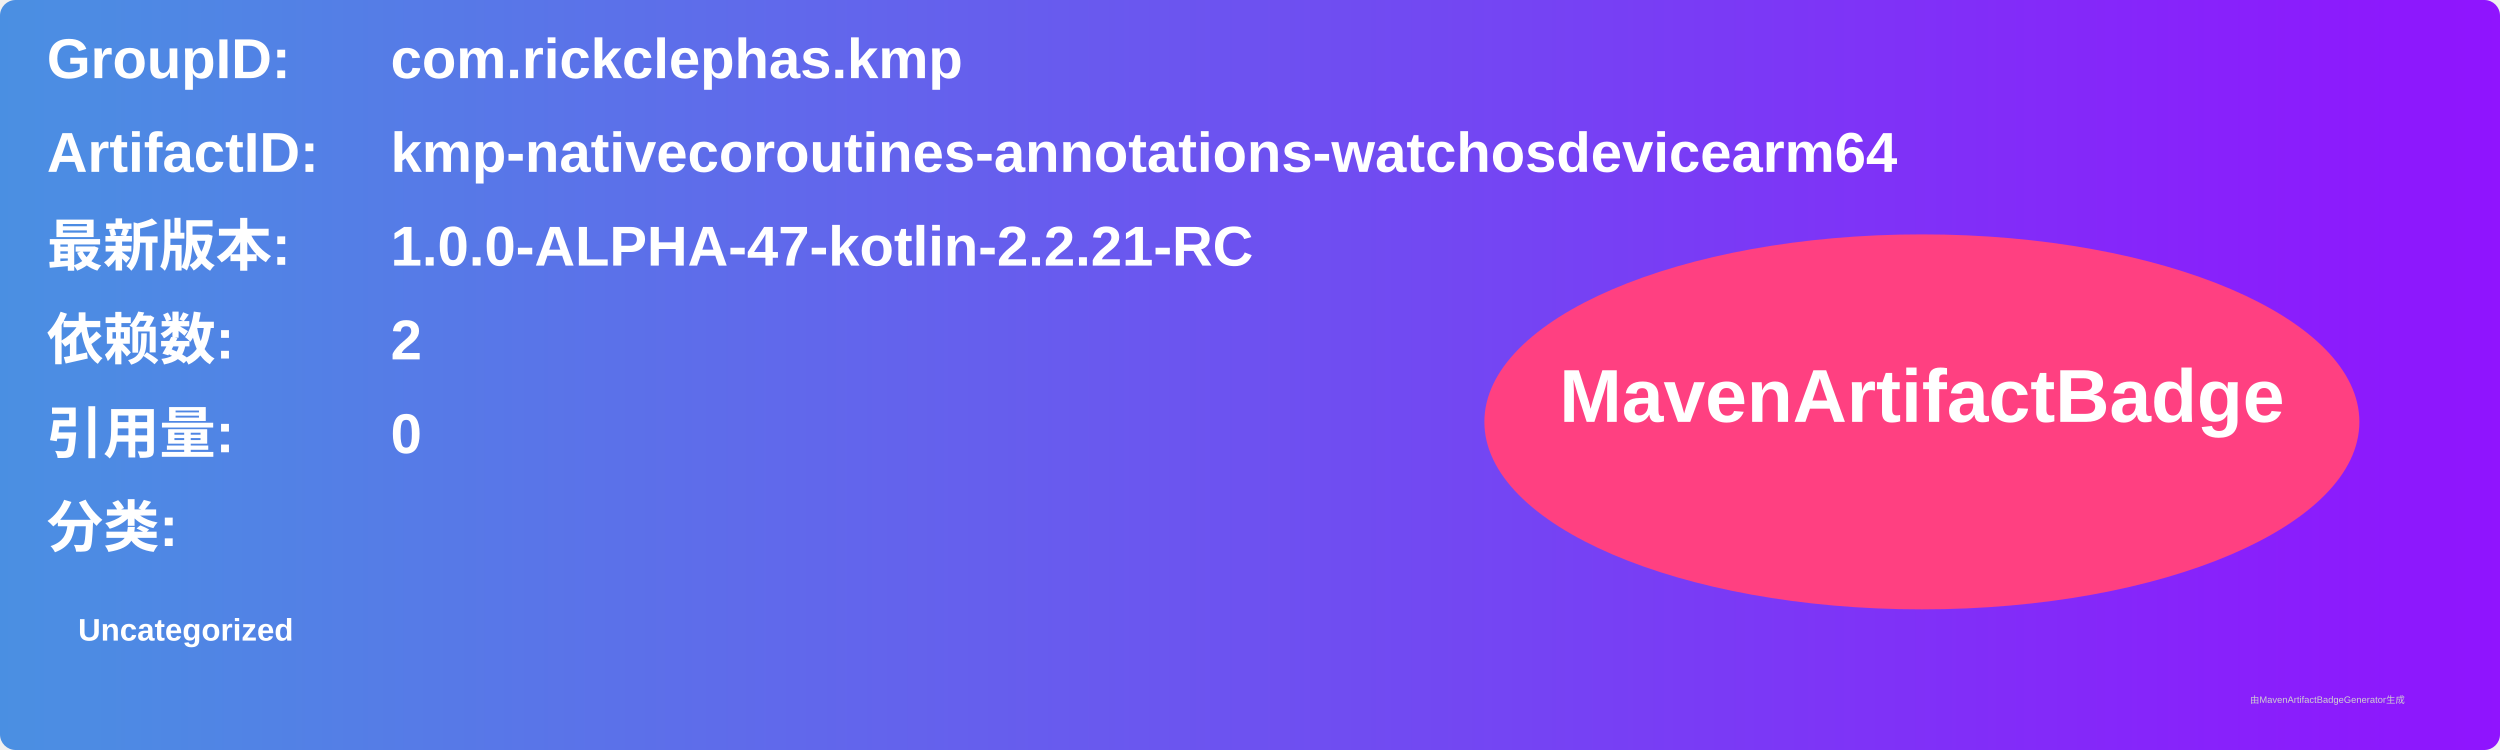
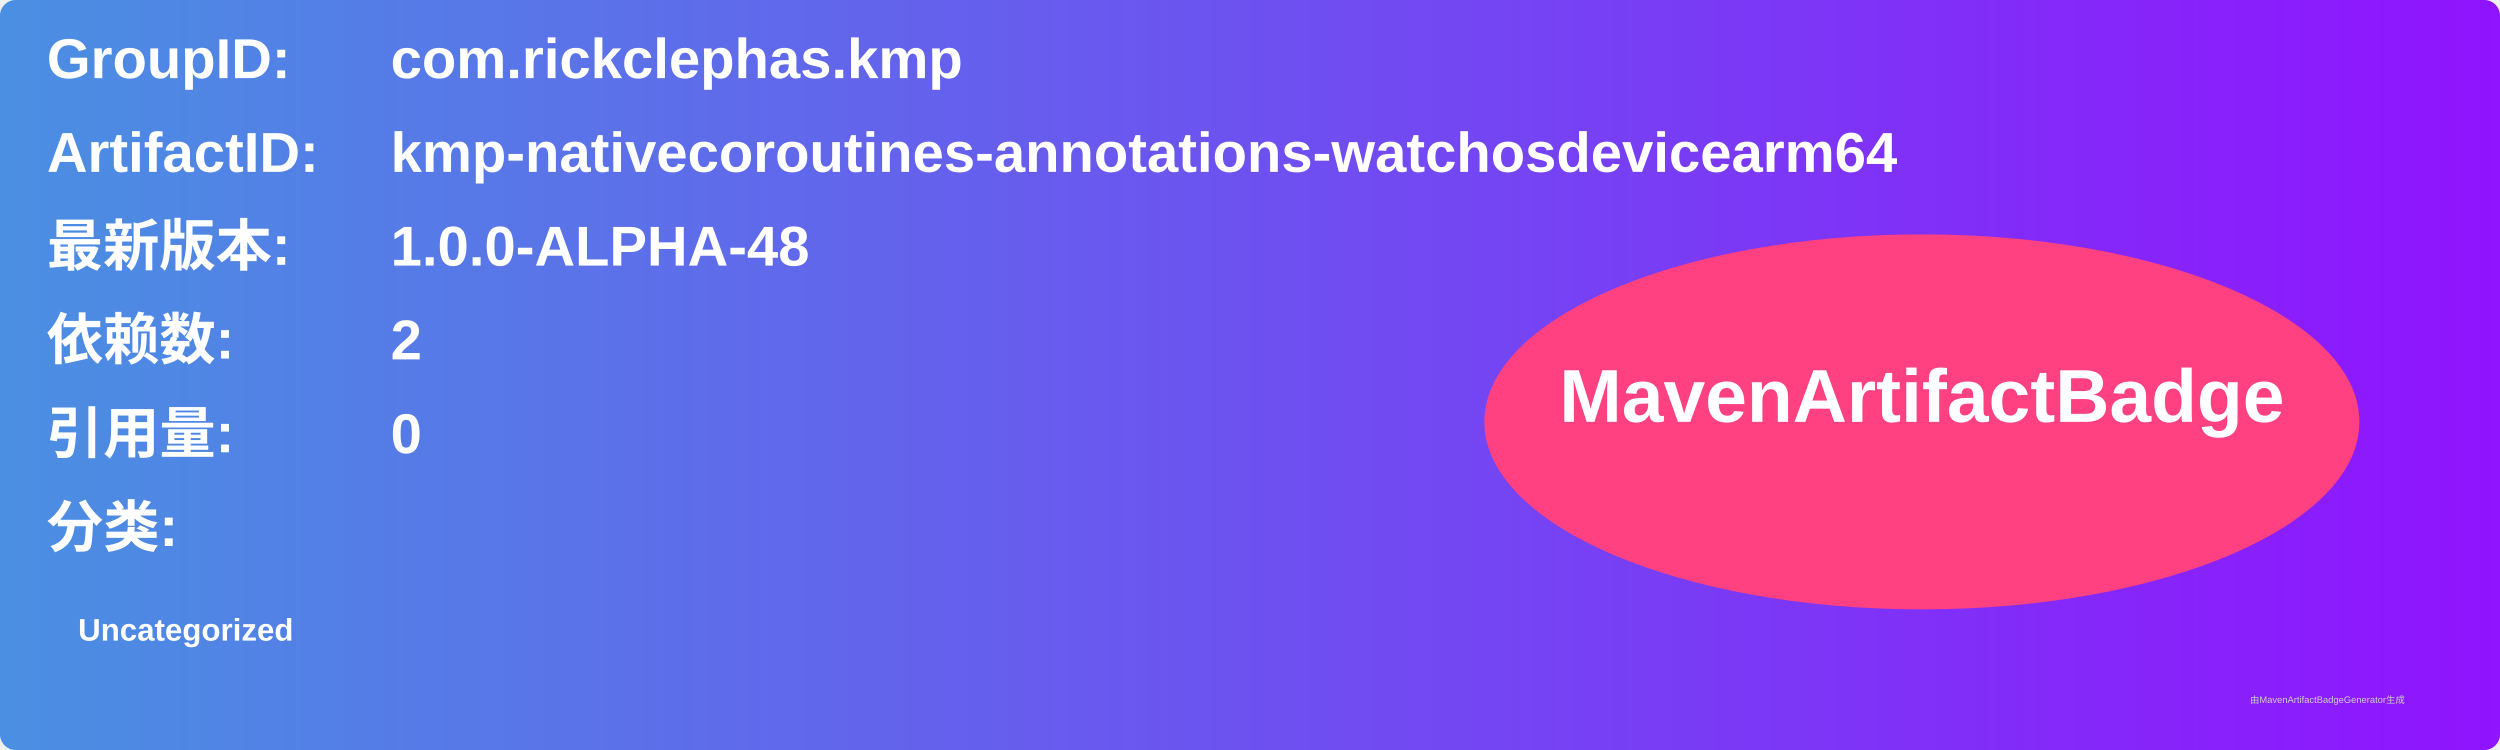
<svg xmlns="http://www.w3.org/2000/svg" width="800" height="240" viewBox="0 0 800 240">
  <linearGradient id="grad" x1="0%" y1="0%" x2="100%" y2="0%">
    <stop offset="0%" stop-color="#4a90e2" />
    <stop offset="100%" stop-color="#9013fe" />
  </linearGradient>
  <rect width="100%" height="100%" rx="5" ry="5" fill="url(#grad)" />
  <g transform="translate(15, 15)">
    <text x="0" y="10" font-family="Arial" font-size="18" fill="white" font-weight="bold" width="260">GroupID:</text>
    <text x="110" y="10" font-family="Arial" font-size="18" fill="white" font-weight="bold" width="460">com.rickclephas.kmp</text>
    <text x="0" y="40" font-family="Arial" font-size="18" fill="white" font-weight="bold" width="260">ArtifactID:</text>
    <text x="110" y="40" font-family="Arial" font-size="18" fill="white" font-weight="bold" width="460">kmp-nativecoroutines-annotations-watchosdevicearm64</text>
    <text x="0" y="70" font-family="Arial" font-size="18" fill="white" font-weight="bold">最新版本:</text>
    <text x="110" y="70" font-family="Arial" font-size="18" fill="white" font-weight="bold">
-       <tspan font-weight="bold">1.0.0-ALPHA-47-kotlin-2.2.21-RC</tspan>
+       <tspan font-weight="bold">1.0.0-ALPHA-48</tspan>
    </text>
    <text x="0" y="100" font-family="Arial" font-size="18" fill="white" font-weight="bold">依赖数: </text>
    <text x="110" y="100" font-family="Arial" font-size="18" fill="white">
      <tspan font-weight="bold">2</tspan>
    </text>
    <text x="0" y="130" font-family="Arial" font-size="18" fill="white" font-weight="bold">引用量: </text>
    <text x="110" y="130" font-family="Arial" font-size="18" fill="white">
      <tspan font-weight="bold">0</tspan>
    </text>
    <text x="0" y="160" font-family="Arial" font-size="18" fill="white" font-weight="bold">分类:</text>
    <text x="10" y="190" font-family="Arial" font-size="10" fill="white">
      <tspan font-weight="bold">Uncategorized</tspan>
    </text>
    <ellipse cx="600" cy="120" rx="140" ry="60" fill="#ff4081" />
    <text x="600" y="120" text-anchor="middle" font-family="Arial" font-size="24" fill="white" font-weight="bold">MavenArtifactBadge</text>
  </g>
  <text x="720" y="225" font-family="Arial" font-size="3" fill="#d0d0d0">由MavenArtifactBadgeGenerator生成</text>
</svg>
